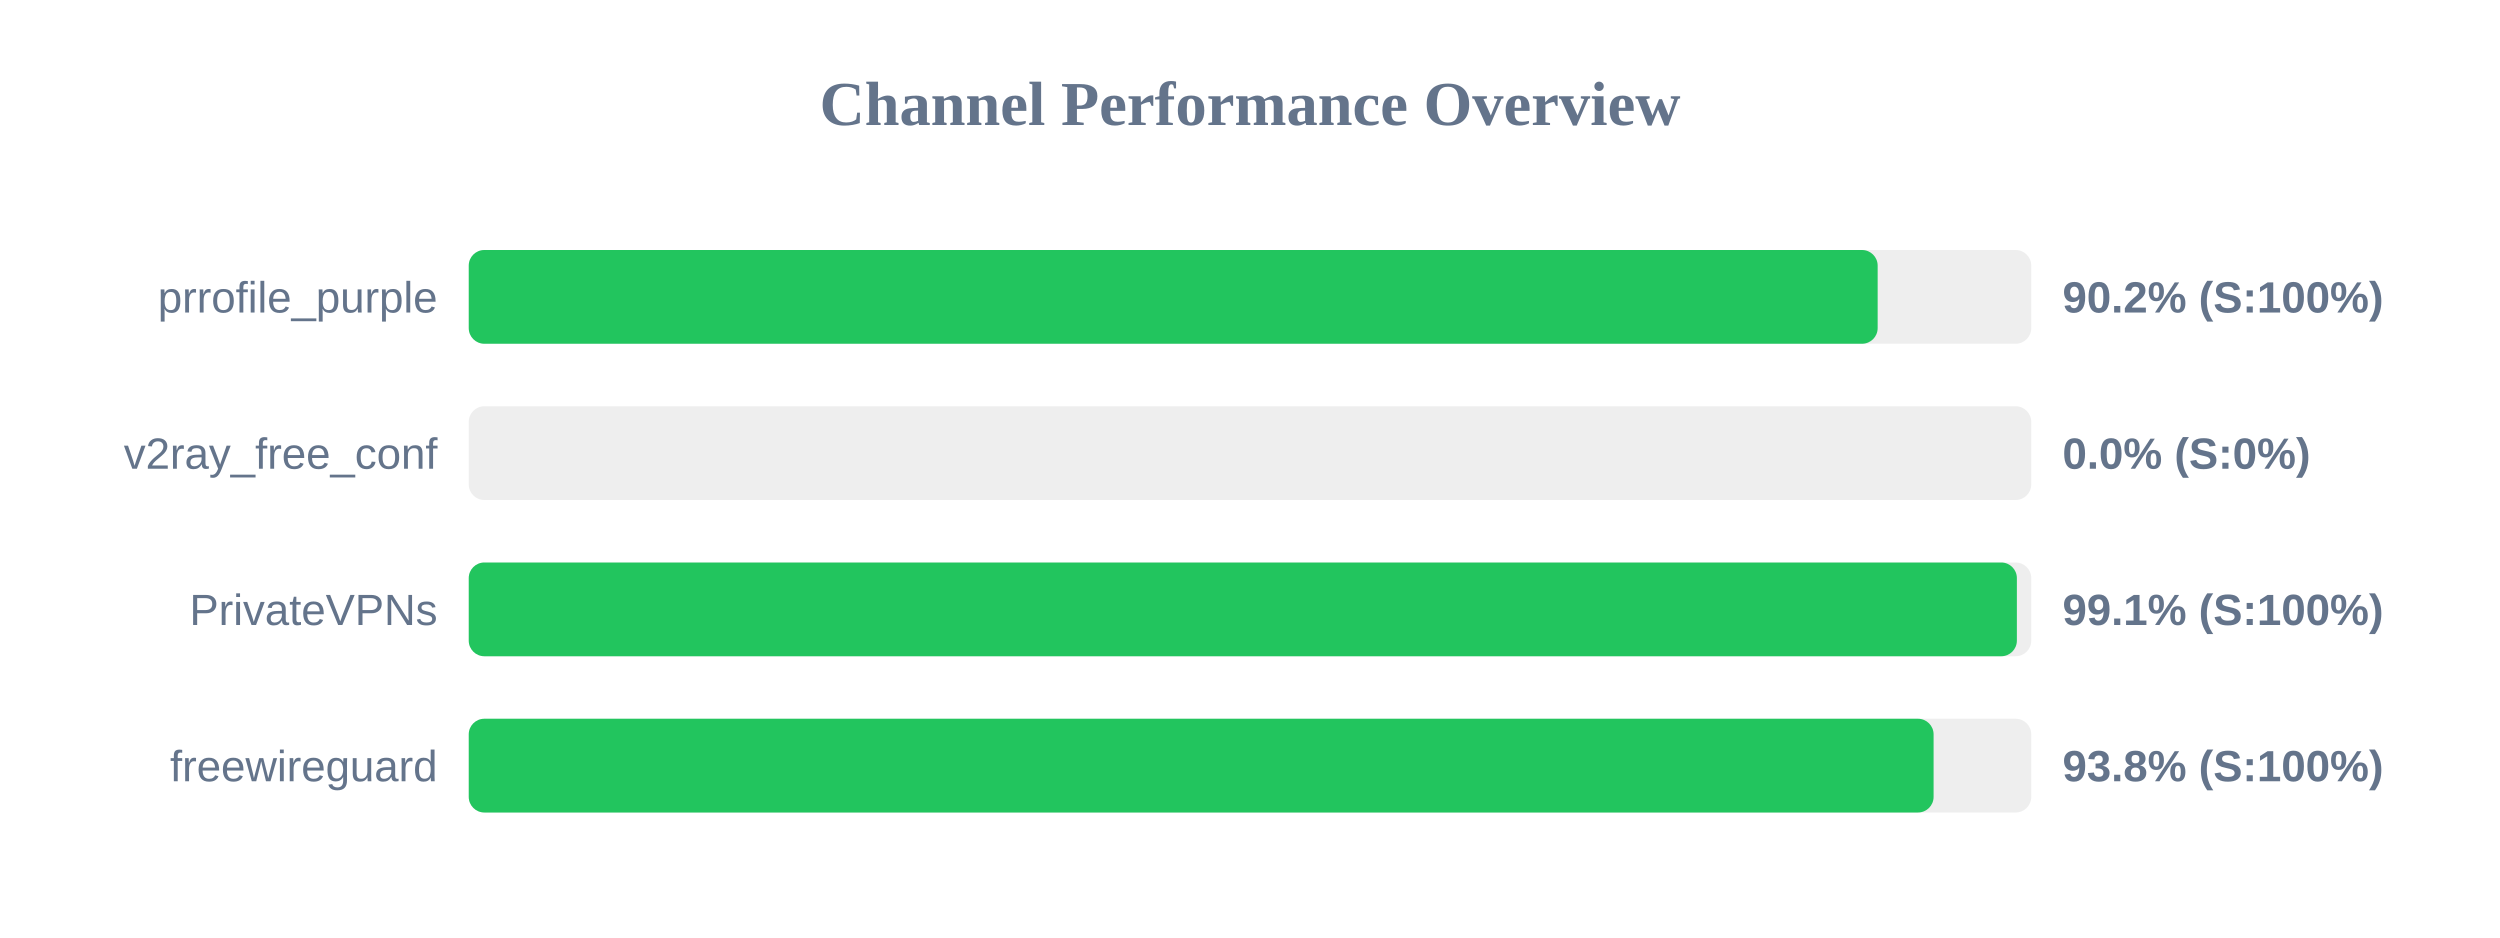
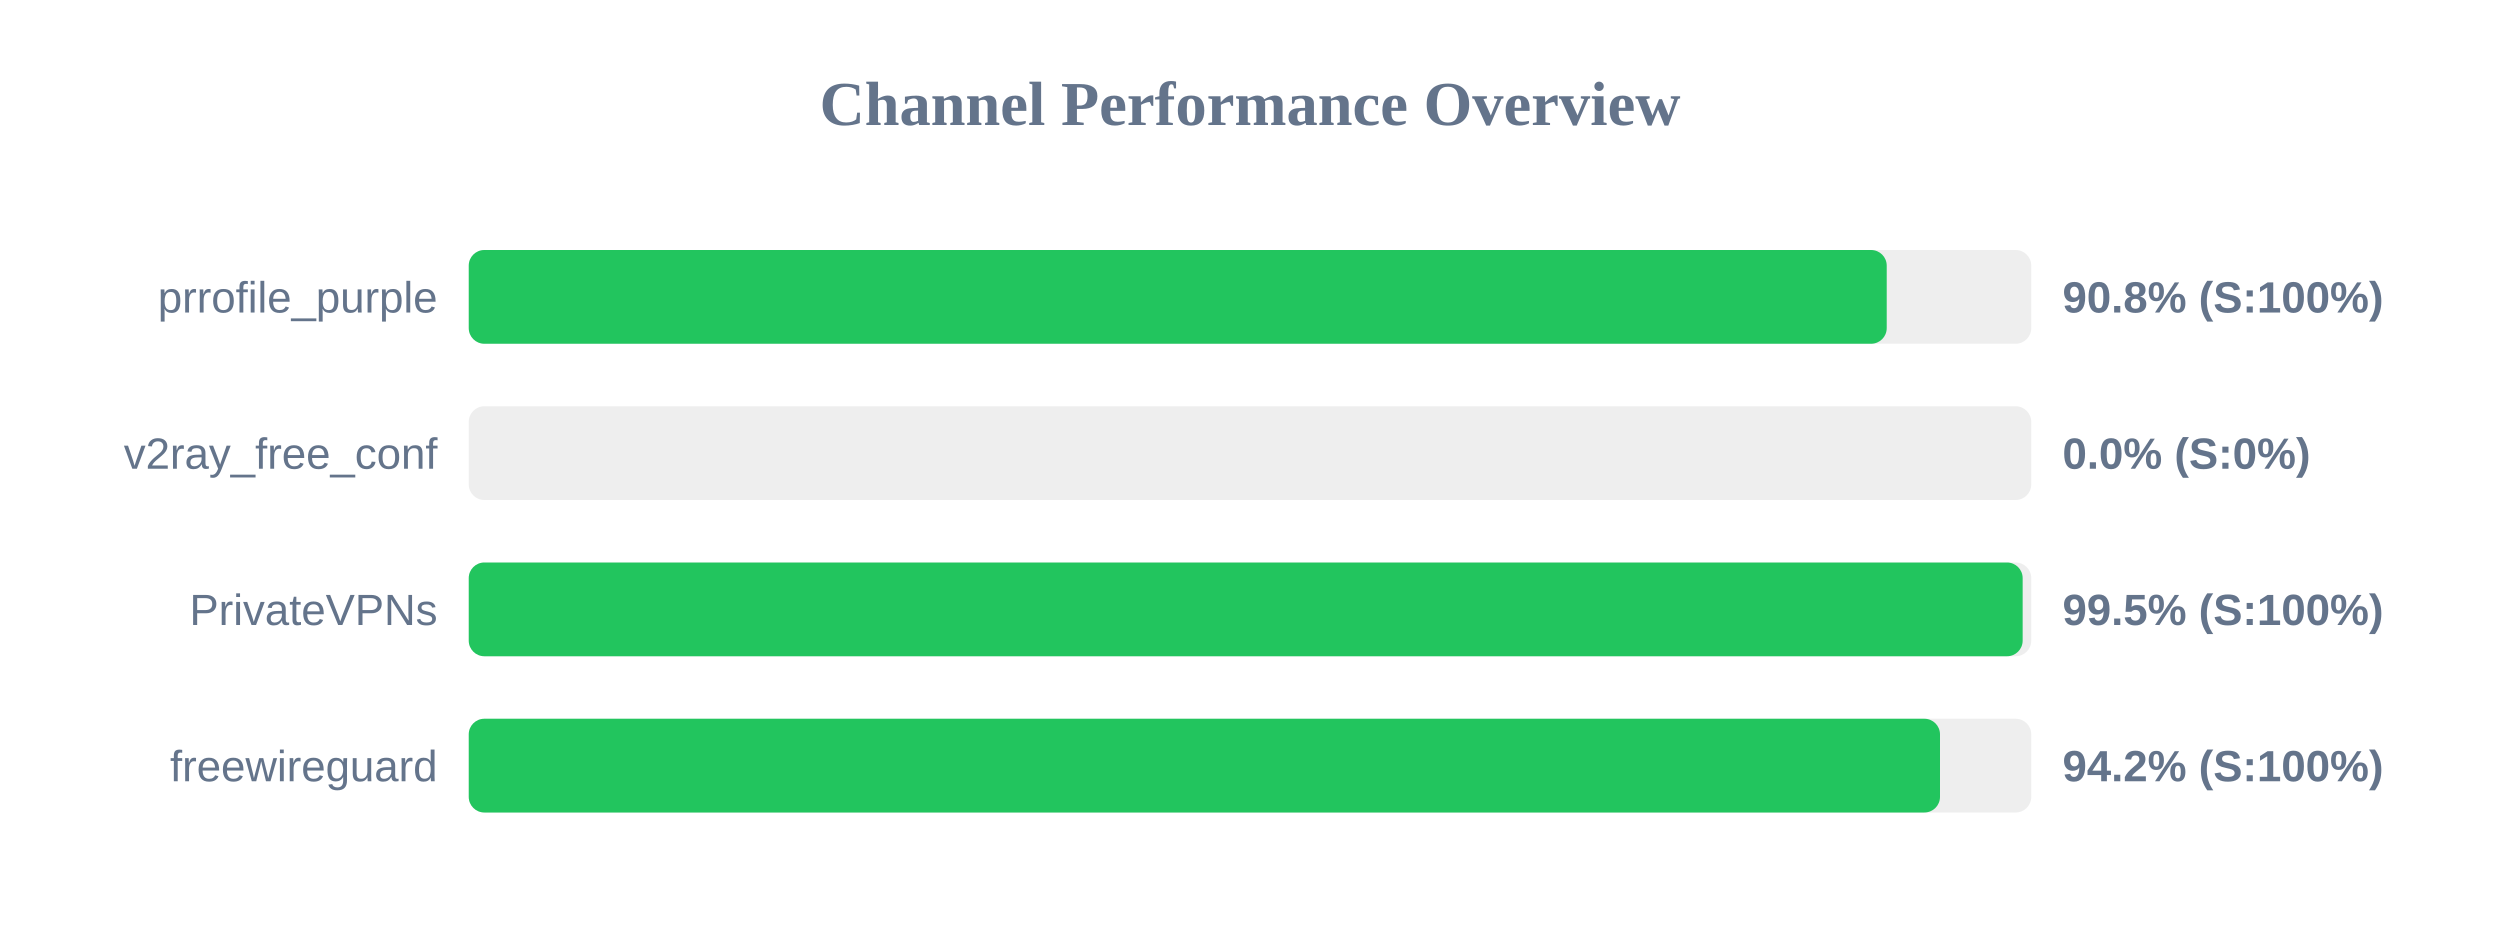
<svg xmlns="http://www.w3.org/2000/svg" width="800" height="300" version="1.1">
  <style>
        .row { font: 14px Arial; fill: #64748b; }
        .score { font: bold 14px Arial; fill: #64748b; }
    </style>
  <text x="400" y="40" text-anchor="middle" font-size="20px" font-weight="bold" fill="#64748b">Channel Performance Overview</text>
  <rect x="150" y="80" width="500" height="30" fill="#eee" rx="5" />
-   <rect x="150" y="80" width="450.85" height="30" fill="#22c55e" rx="5" />
+   <rect x="150" y="80" width="453.75" height="30" fill="#22c55e" rx="5" />
  <text x="140" y="100" text-anchor="end" class="row">prrofile_purple</text>
-   <text x="660" y="100" text-anchor="start" class="score">90.2% (S:100%)</text>
+   <text x="660" y="100" text-anchor="start" class="score">90.8% (S:100%)</text>
  <rect x="150" y="130" width="500" height="30" fill="#eee" rx="5" />
  <rect x="150" y="130" width="0.0" height="30" fill="#ef4444" rx="5" />
  <text x="140" y="150" text-anchor="end" class="row">v2ray_free_conf</text>
  <text x="660" y="150" text-anchor="start" class="score">0.0% (S:0%)</text>
  <rect x="150" y="180" width="500" height="30" fill="#eee" rx="5" />
-   <rect x="150" y="180" width="495.4" height="30" fill="#22c55e" rx="5" />
+   <rect x="150" y="180" width="497.25" height="30" fill="#22c55e" rx="5" />
  <text x="140" y="200" text-anchor="end" class="row">PrivateVPNs</text>
-   <text x="660" y="200" text-anchor="start" class="score">99.1% (S:100%)</text>
+   <text x="660" y="200" text-anchor="start" class="score">99.5% (S:100%)</text>
  <rect x="150" y="230" width="500" height="30" fill="#eee" rx="5" />
-   <rect x="150" y="230" width="468.75" height="30" fill="#22c55e" rx="5" />
+   <rect x="150" y="230" width="470.8" height="30" fill="#22c55e" rx="5" />
  <text x="140" y="250" text-anchor="end" class="row">freewireguard</text>
-   <text x="660" y="250" text-anchor="start" class="score">93.8% (S:100%)</text>
+   <text x="660" y="250" text-anchor="start" class="score">94.2% (S:100%)</text>
</svg>
